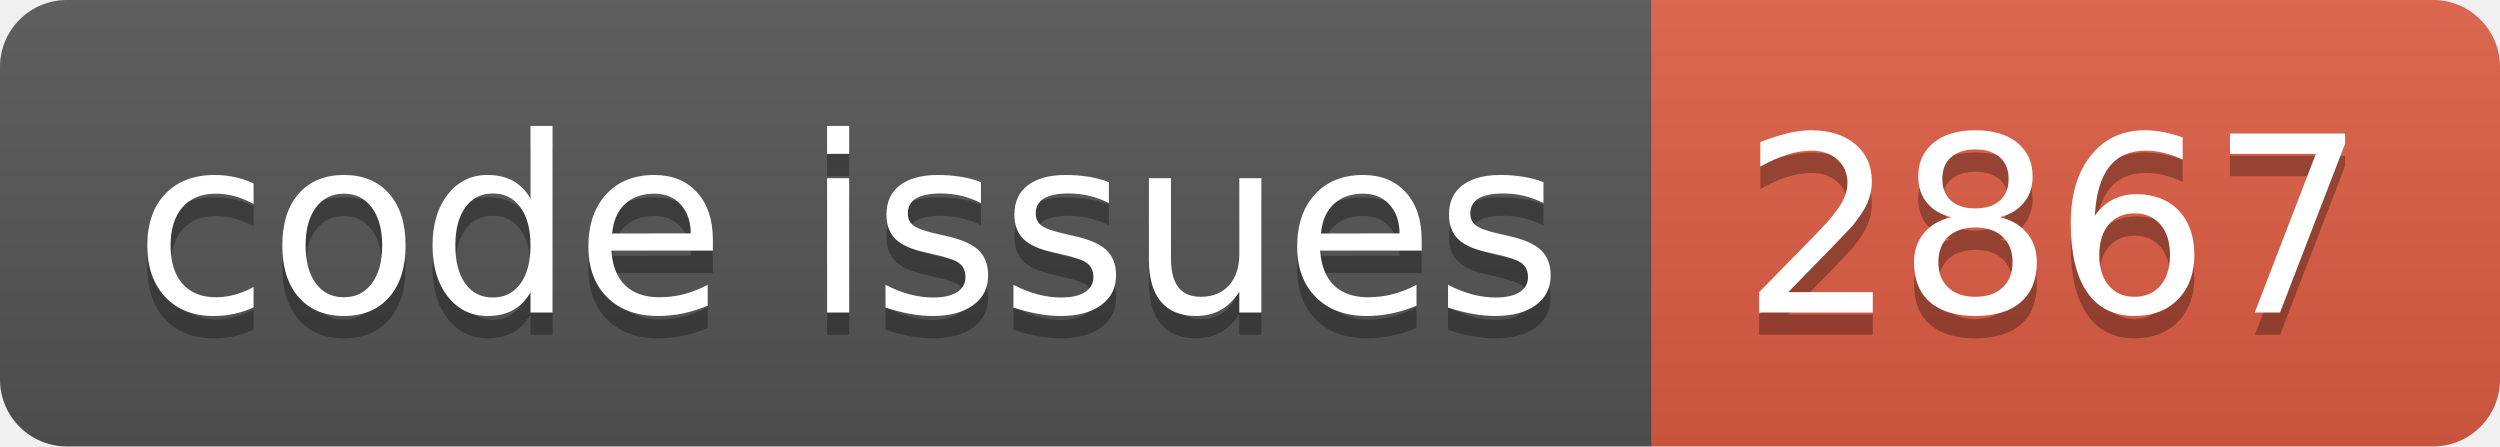
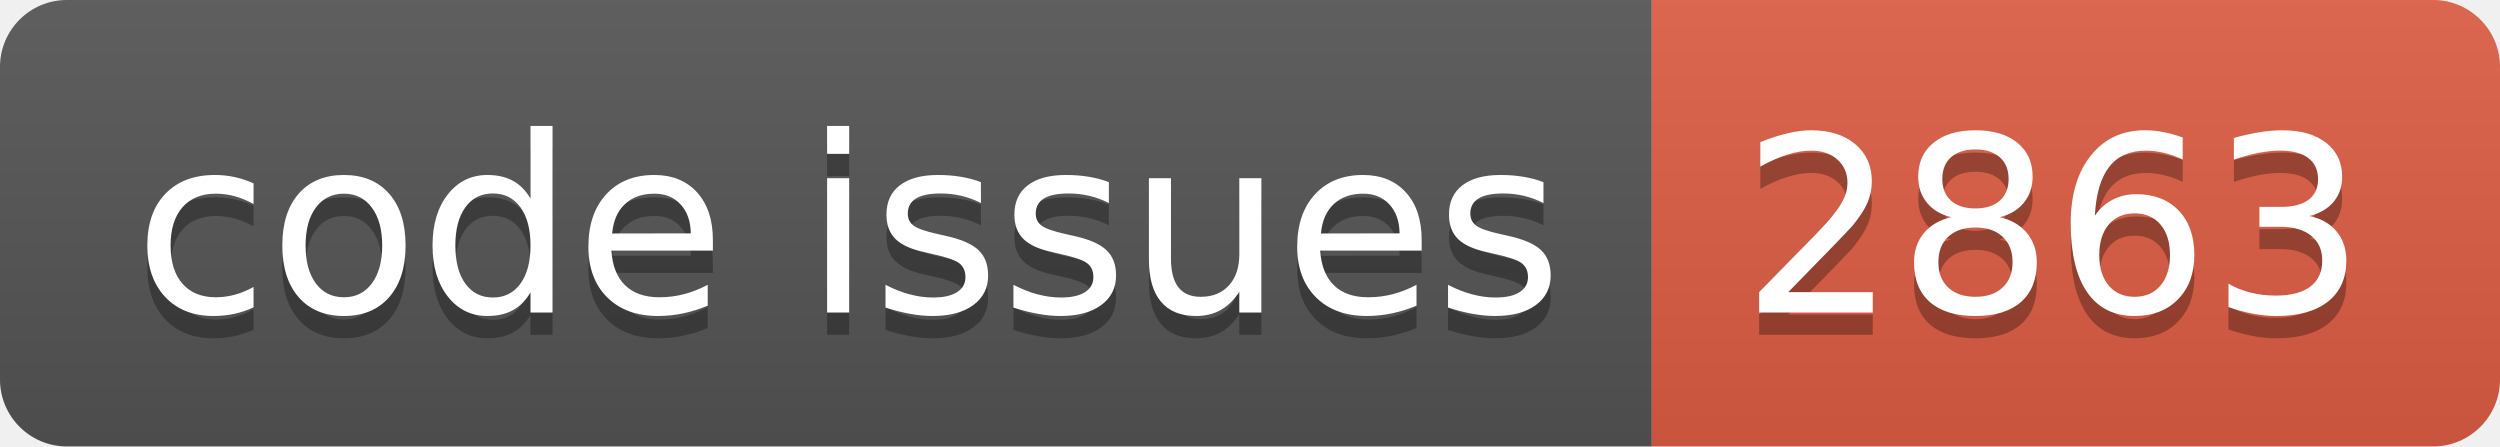
<svg xmlns="http://www.w3.org/2000/svg" width="112.0" height="20">
  <linearGradient id="smooth" x2="0" y2="100%">
    <stop offset="0" stop-color="#bbb" stop-opacity=".1" />
    <stop offset="1" stop-opacity=".1" />
  </linearGradient>
  <clipPath id="round">
    <rect width="112.0" height="20" rx="3" fill="#fff" />
  </clipPath>
  <g clip-path="url(#round)">
    <rect width="74.0" height="20" fill="#555" />
    <rect x="74.0" width="38.0" height="20" fill="#e05d44" />
    <rect width="112.0" height="20" fill="url(#smooth)" />
  </g>
  <g fill="#fff" text-anchor="middle" font-family="DejaVu Sans,Verdana,Geneva,sans-serif" font-size="110">
    <text x="380.0" y="150" fill="#010101" fill-opacity=".3" transform="scale(0.1)" textLength="640.0" lengthAdjust="spacing">code issues</text>
    <text x="380.0" y="140" transform="scale(0.1)" textLength="640.0" lengthAdjust="spacing">code issues</text>
-     <text x="920.0" y="150" fill="#010101" fill-opacity=".3" transform="scale(0.1)" textLength="280.0" lengthAdjust="spacing">2867</text>
-     <text x="920.0" y="140" transform="scale(0.1)" textLength="280.0" lengthAdjust="spacing">2867</text>
+     <text x="920.0" y="150" fill="#010101" fill-opacity=".3" transform="scale(0.1)" textLength="280.0" lengthAdjust="spacing">2863</text>
+     <text x="920.0" y="140" transform="scale(0.1)" textLength="280.0" lengthAdjust="spacing">2863</text>
  </g>
</svg>
